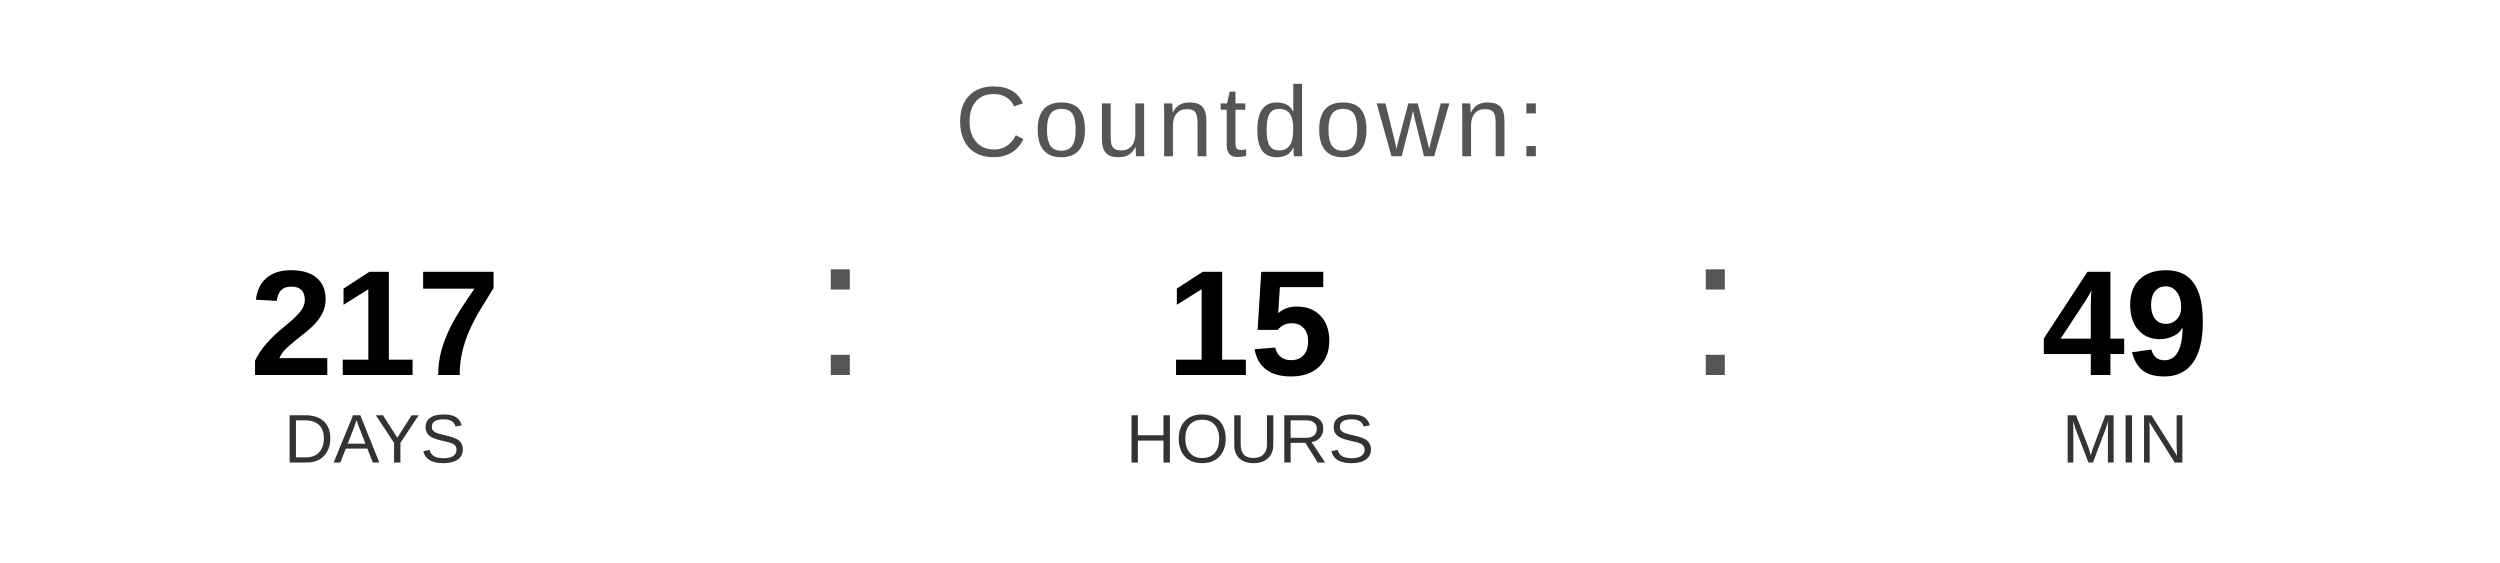
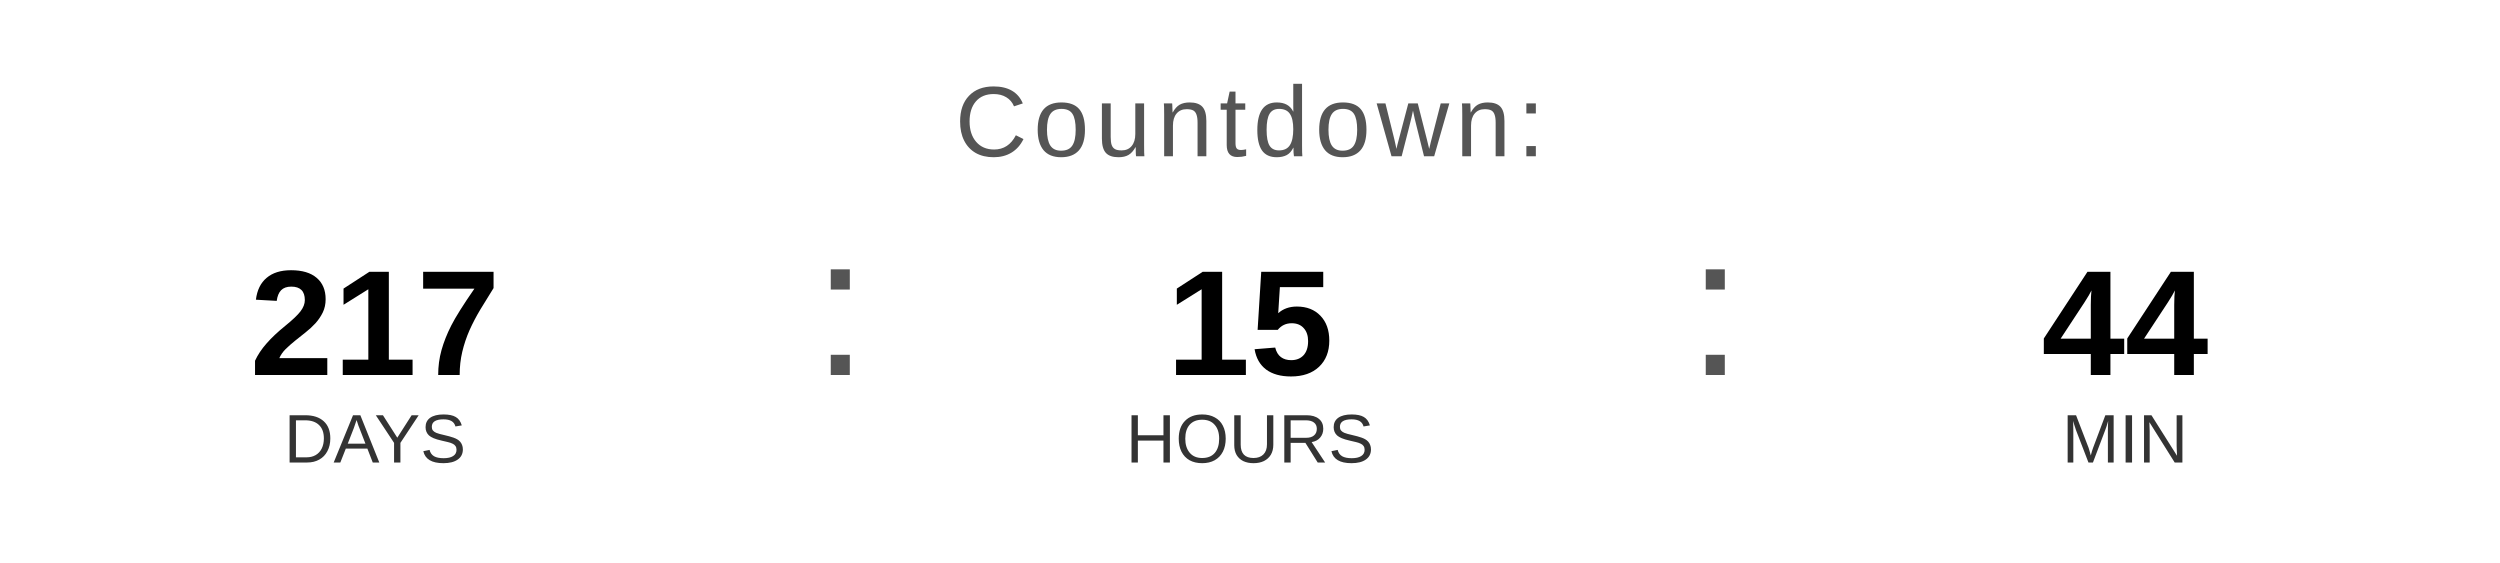
<svg xmlns="http://www.w3.org/2000/svg" width="400" height="90" viewBox="0 0 400 90">
  <text x="200" y="25" font-family="Arial, Helvetica, sans-serif" font-size="16" fill="#555555" text-anchor="middle" letter-spacing="1">
    Countdown:
  </text>
  <text x="60" y="60" font-family="Arial, Helvetica, sans-serif" font-size="24" font-weight="bold" fill="#000000" text-anchor="middle">217</text>
  <text x="60" y="74" font-family="Arial, Helvetica, sans-serif" font-size="11" fill="#333333" text-anchor="middle">DAYS</text>
  <text x="130" y="60" font-family="Arial, sans-serif" font-size="32" fill="#555555">:</text>
  <text x="200" y="60" font-family="Arial, Helvetica, sans-serif" font-size="24" font-weight="bold" fill="#000000" text-anchor="middle">15</text>
  <text x="200" y="74" font-family="Arial, Helvetica, sans-serif" font-size="11" fill="#333333" text-anchor="middle">HOURS</text>
  <text x="270" y="60" font-family="Arial, sans-serif" font-size="32" fill="#555555">:</text>
-   <text x="340" y="60" font-family="Arial, Helvetica, sans-serif" font-size="24" font-weight="bold" fill="#000000" text-anchor="middle">49</text>
+   <text x="340" y="60" font-family="Arial, Helvetica, sans-serif" font-size="24" font-weight="bold" fill="#000000" text-anchor="middle">44</text>
  <text x="340" y="74" font-family="Arial, Helvetica, sans-serif" font-size="11" fill="#333333" text-anchor="middle">MIN</text>
</svg>
